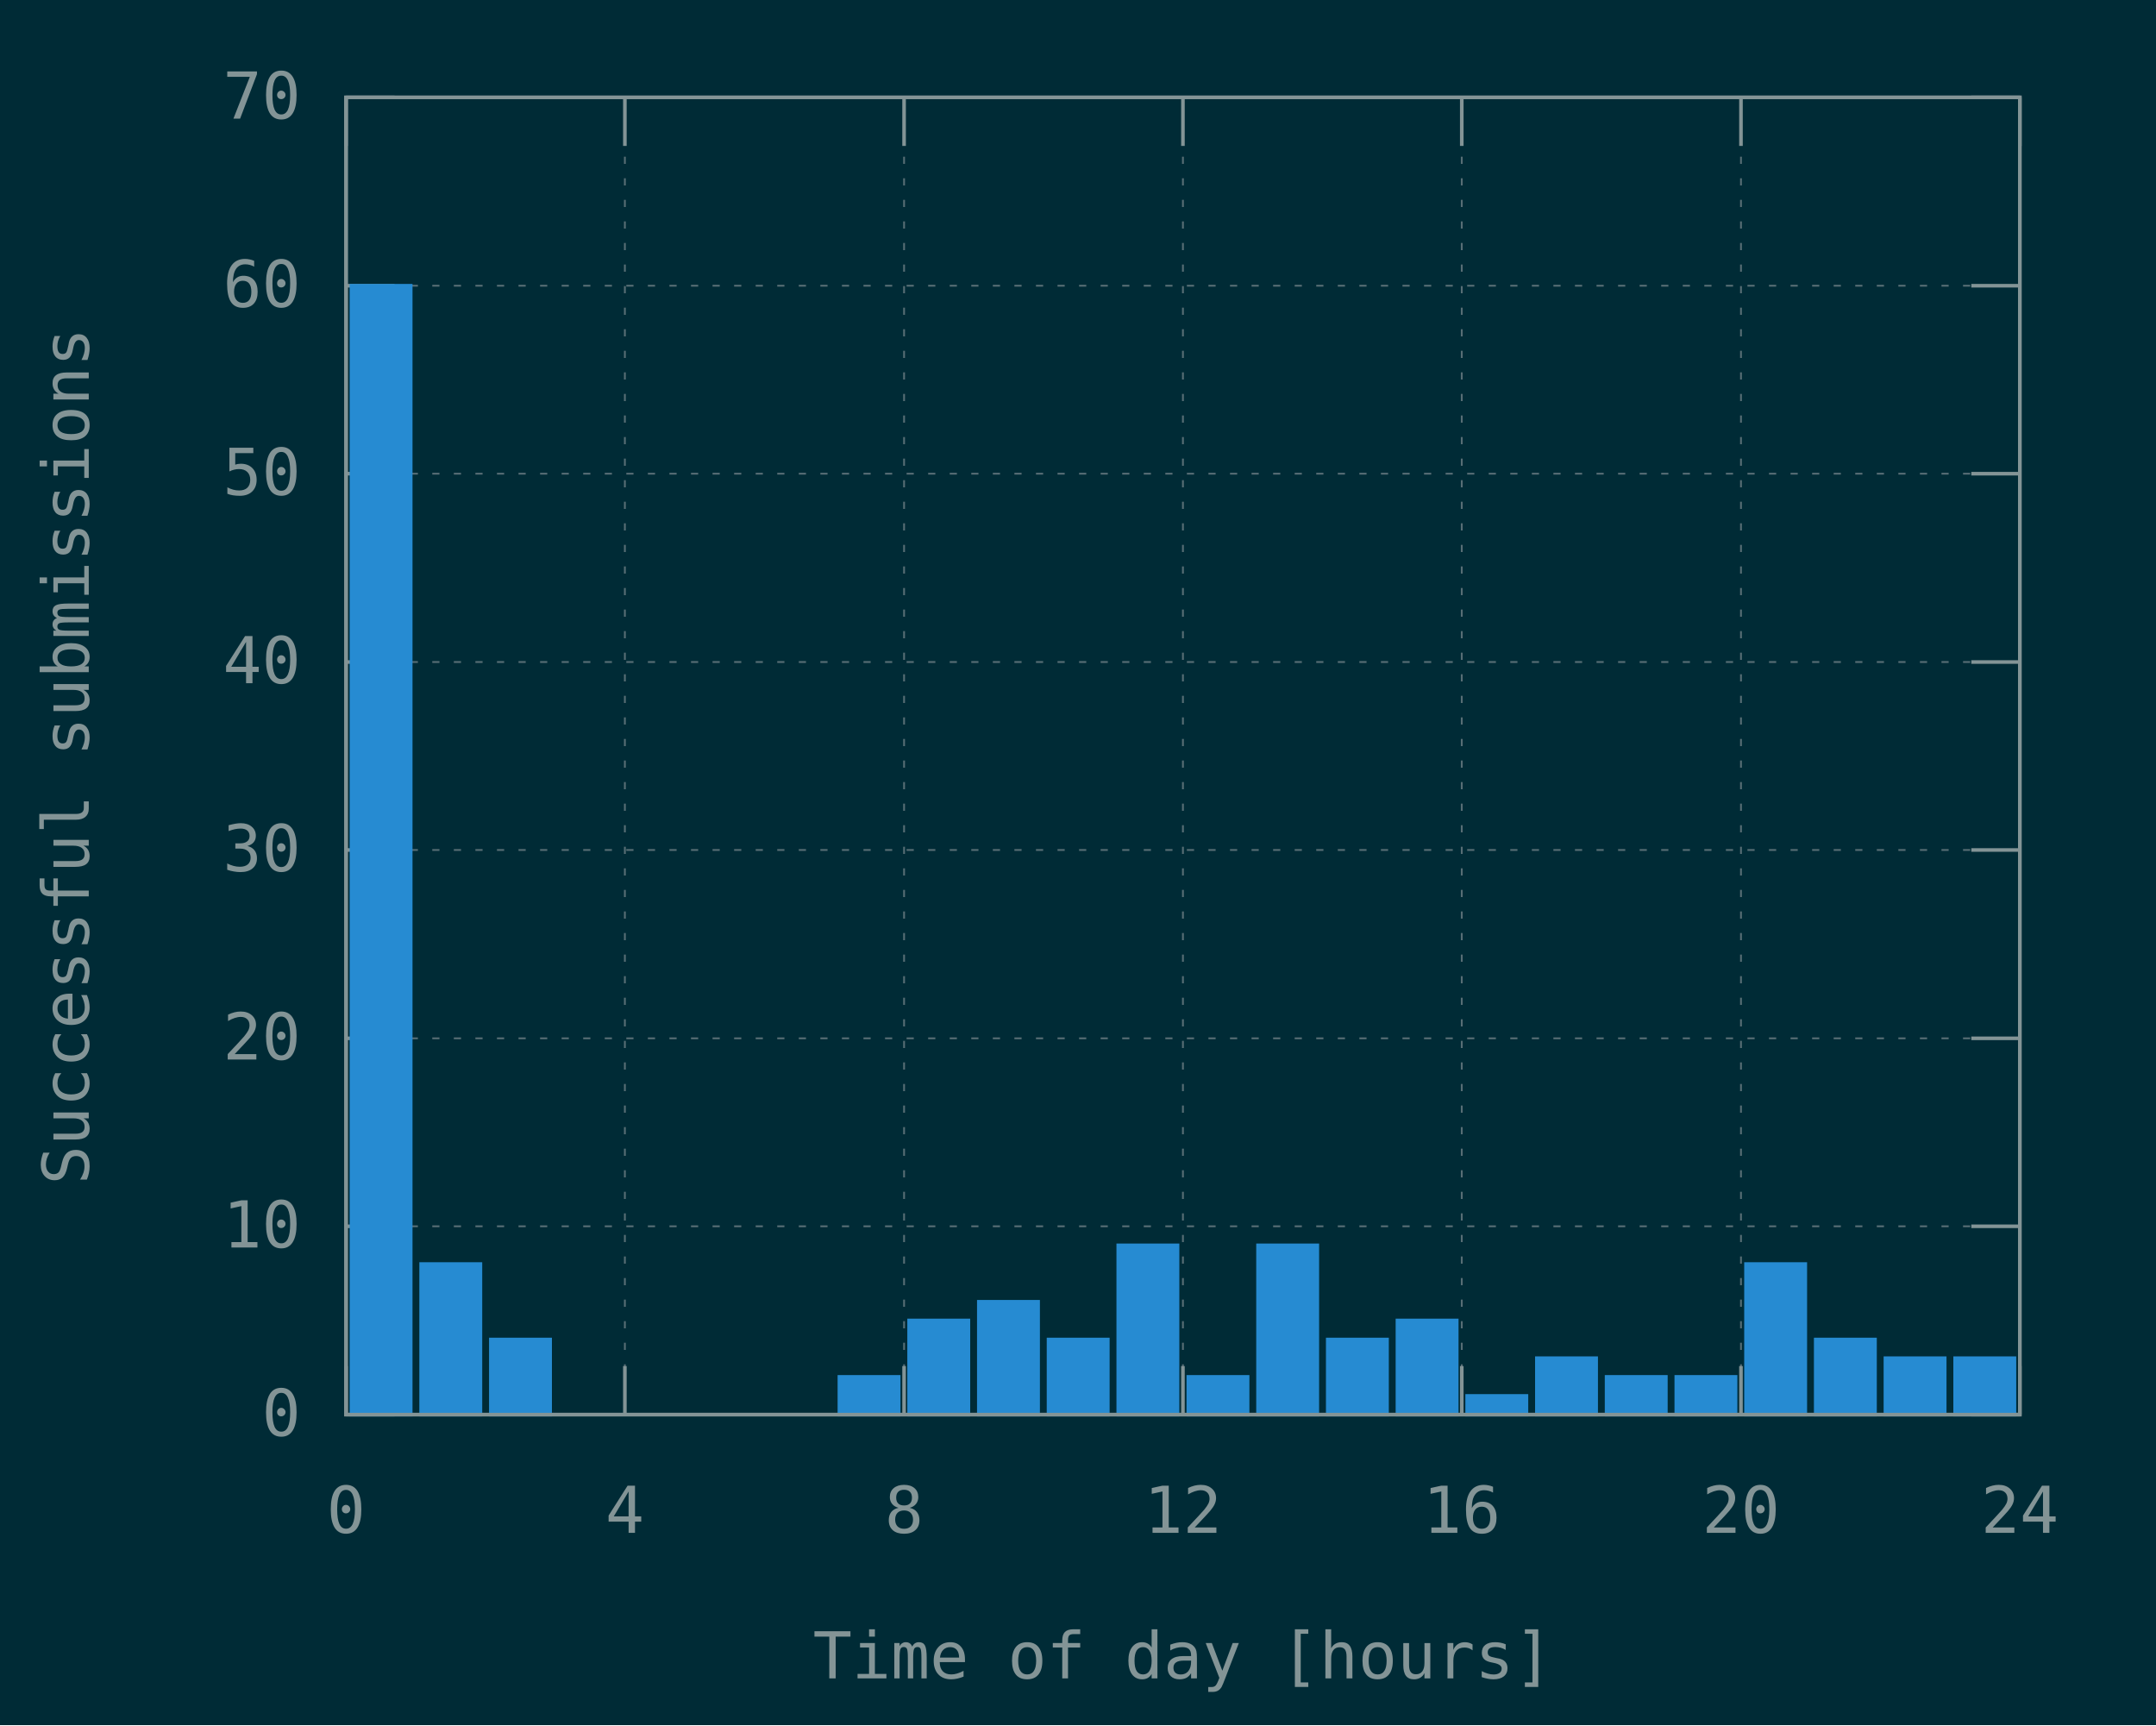
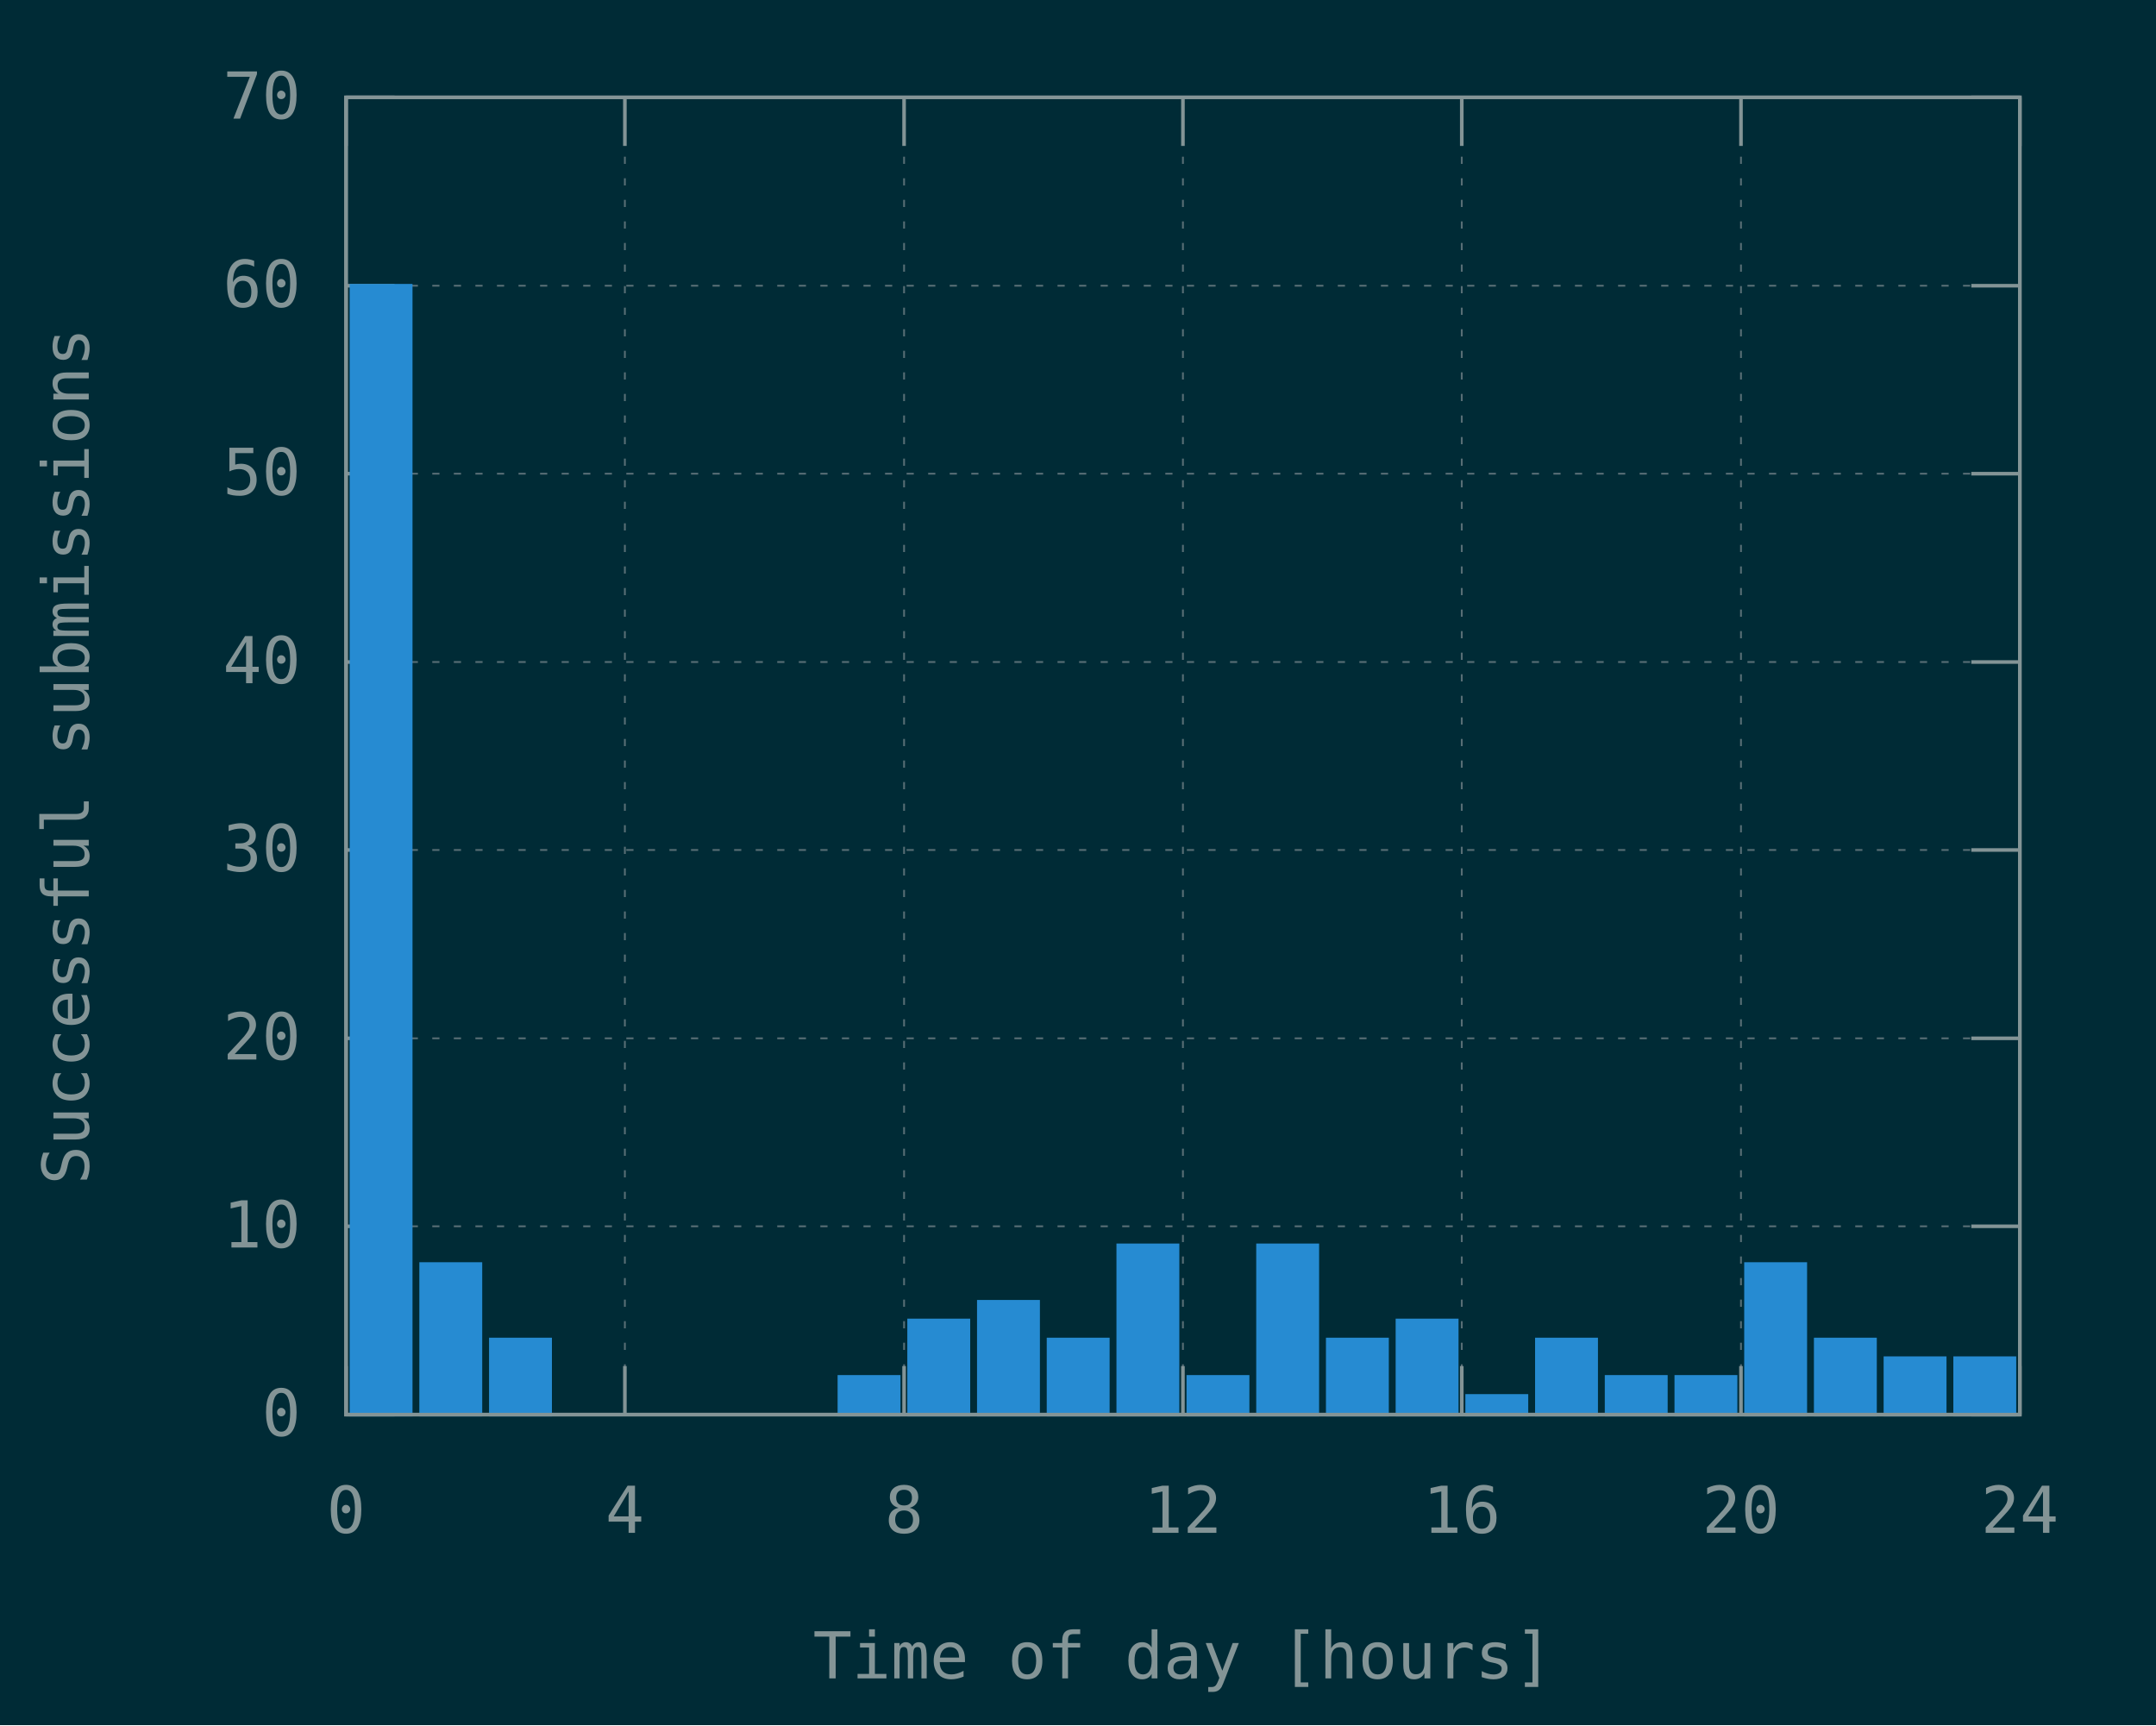
<svg xmlns="http://www.w3.org/2000/svg" xmlns:xlink="http://www.w3.org/1999/xlink" width="600" height="480" viewBox="0 0 600 480">
  <g id="gnuplot_canvas">
    <rect x="0" y="0" width="600" height="480" fill="#002b36" />
    <defs>
      <circle id="gpDot" r="0.5" stroke-width="0.5" stroke="currentColor" />
      <path id="gpPt0" stroke-width="0.148" stroke="currentColor" d="M-1,0 h2 M0,-1 v2" />
      <path id="gpPt1" stroke-width="0.148" stroke="currentColor" d="M-1,-1 L1,1 M1,-1 L-1,1" />
      <path id="gpPt2" stroke-width="0.148" stroke="currentColor" d="M-1,0 L1,0 M0,-1 L0,1 M-1,-1 L1,1 M-1,1 L1,-1" />
      <rect id="gpPt3" stroke-width="0.148" stroke="currentColor" x="-1" y="-1" width="2" height="2" />
      <rect id="gpPt4" stroke-width="0.148" stroke="currentColor" fill="currentColor" x="-1" y="-1" width="2" height="2" />
      <circle id="gpPt5" stroke-width="0.148" stroke="currentColor" cx="0" cy="0" r="1" />
      <use xlink:href="#gpPt5" id="gpPt6" fill="currentColor" stroke="none" />
      <path id="gpPt7" stroke-width="0.148" stroke="currentColor" d="M0,-1.33 L-1.33,0.67 L1.33,0.67 z" />
      <use xlink:href="#gpPt7" id="gpPt8" fill="currentColor" stroke="none" />
      <use xlink:href="#gpPt7" id="gpPt9" stroke="currentColor" transform="rotate(180)" />
      <use xlink:href="#gpPt9" id="gpPt10" fill="currentColor" stroke="none" />
      <use xlink:href="#gpPt3" id="gpPt11" stroke="currentColor" transform="rotate(45)" />
      <use xlink:href="#gpPt11" id="gpPt12" fill="currentColor" stroke="none" />
      <path id="gpPt13" stroke-width="0.148" stroke="currentColor" d="M0,1.330 L1.265,0.411 L0.782,-1.067 L-0.782,-1.076 L-1.265,0.411 z" />
      <use xlink:href="#gpPt13" id="gpPt14" fill="currentColor" stroke="none" />
      <filter id="textbox" filterUnits="objectBoundingBox" x="0" y="0" height="1" width="1">
        <feFlood flood-color="#002B36" flood-opacity="1" result="bgnd" />
        <feComposite in="SourceGraphic" in2="bgnd" operator="atop" />
      </filter>
      <filter id="greybox" filterUnits="objectBoundingBox" x="0" y="0" height="1" width="1">
        <feFlood flood-color="lightgrey" flood-opacity="1" result="grey" />
        <feComposite in="SourceGraphic" in2="grey" operator="atop" />
      </filter>
    </defs>
    <g fill="none" color="#002B36" stroke="currentColor" stroke-width="1.00" stroke-linecap="butt" stroke-linejoin="miter">
</g>
    <g fill="none" color="black" stroke="currentColor" stroke-width="1.00" stroke-linecap="butt" stroke-linejoin="miter">
</g>
    <g fill="none" color="black" stroke="rgb(131, 148, 150)" stroke-width="0.50" stroke-linecap="butt" stroke-linejoin="miter">
</g>
    <g fill="none" color="gray" stroke="currentColor" stroke-width="0.50" stroke-linecap="butt" stroke-linejoin="miter">
      <path stroke="rgb( 88, 110, 117)" stroke-dasharray="2,4" class="gridline" d="M96.3,393.6 L562.1,393.6  " />
    </g>
    <g fill="none" color="gray" stroke="rgb( 88, 110, 117)" stroke-width="1.00" stroke-linecap="butt" stroke-linejoin="miter">
</g>
    <g fill="none" color="black" stroke="currentColor" stroke-width="1.00" stroke-linecap="butt" stroke-linejoin="miter">
      <path stroke="rgb(131, 148, 150)" d="M96.3,393.6 L109.8,393.6 M562.1,393.6 L548.6,393.6  " />
      <g transform="translate(83.7,399.5)" stroke="none" fill="rgb(131,148,150)" font-family="Inconsolata" font-size="18.00" text-anchor="end">
        <text>
          <tspan font-family="Inconsolata"> 0</tspan>
        </text>
      </g>
    </g>
    <g fill="none" color="black" stroke="currentColor" stroke-width="1.00" stroke-linecap="butt" stroke-linejoin="miter">
</g>
    <g fill="none" color="black" stroke="rgb(131, 148, 150)" stroke-width="0.50" stroke-linecap="butt" stroke-linejoin="miter">
</g>
    <g fill="none" color="gray" stroke="currentColor" stroke-width="0.50" stroke-linecap="butt" stroke-linejoin="miter">
      <path stroke="rgb( 88, 110, 117)" stroke-dasharray="2,4" class="gridline" d="M96.3,341.2 L562.1,341.2  " />
    </g>
    <g fill="none" color="gray" stroke="rgb( 88, 110, 117)" stroke-width="1.00" stroke-linecap="butt" stroke-linejoin="miter">
</g>
    <g fill="none" color="black" stroke="currentColor" stroke-width="1.00" stroke-linecap="butt" stroke-linejoin="miter">
      <path stroke="rgb(131, 148, 150)" d="M96.3,341.2 L109.8,341.2 M562.1,341.2 L548.6,341.2  " />
      <g transform="translate(83.7,347.1)" stroke="none" fill="rgb(131,148,150)" font-family="Inconsolata" font-size="18.00" text-anchor="end">
        <text>
          <tspan font-family="Inconsolata"> 10</tspan>
        </text>
      </g>
    </g>
    <g fill="none" color="black" stroke="currentColor" stroke-width="1.00" stroke-linecap="butt" stroke-linejoin="miter">
</g>
    <g fill="none" color="black" stroke="rgb(131, 148, 150)" stroke-width="0.50" stroke-linecap="butt" stroke-linejoin="miter">
</g>
    <g fill="none" color="gray" stroke="currentColor" stroke-width="0.50" stroke-linecap="butt" stroke-linejoin="miter">
      <path stroke="rgb( 88, 110, 117)" stroke-dasharray="2,4" class="gridline" d="M96.3,288.9 L562.1,288.9  " />
    </g>
    <g fill="none" color="gray" stroke="rgb( 88, 110, 117)" stroke-width="1.00" stroke-linecap="butt" stroke-linejoin="miter">
</g>
    <g fill="none" color="black" stroke="currentColor" stroke-width="1.00" stroke-linecap="butt" stroke-linejoin="miter">
      <path stroke="rgb(131, 148, 150)" d="M96.3,288.9 L109.8,288.9 M562.1,288.9 L548.6,288.9  " />
      <g transform="translate(83.7,294.8)" stroke="none" fill="rgb(131,148,150)" font-family="Inconsolata" font-size="18.00" text-anchor="end">
        <text>
          <tspan font-family="Inconsolata"> 20</tspan>
        </text>
      </g>
    </g>
    <g fill="none" color="black" stroke="currentColor" stroke-width="1.00" stroke-linecap="butt" stroke-linejoin="miter">
</g>
    <g fill="none" color="black" stroke="rgb(131, 148, 150)" stroke-width="0.50" stroke-linecap="butt" stroke-linejoin="miter">
</g>
    <g fill="none" color="gray" stroke="currentColor" stroke-width="0.50" stroke-linecap="butt" stroke-linejoin="miter">
      <path stroke="rgb( 88, 110, 117)" stroke-dasharray="2,4" class="gridline" d="M96.3,236.5 L562.1,236.5  " />
    </g>
    <g fill="none" color="gray" stroke="rgb( 88, 110, 117)" stroke-width="1.00" stroke-linecap="butt" stroke-linejoin="miter">
</g>
    <g fill="none" color="black" stroke="currentColor" stroke-width="1.00" stroke-linecap="butt" stroke-linejoin="miter">
      <path stroke="rgb(131, 148, 150)" d="M96.3,236.5 L109.8,236.5 M562.1,236.5 L548.6,236.5  " />
      <g transform="translate(83.7,242.4)" stroke="none" fill="rgb(131,148,150)" font-family="Inconsolata" font-size="18.00" text-anchor="end">
        <text>
          <tspan font-family="Inconsolata"> 30</tspan>
        </text>
      </g>
    </g>
    <g fill="none" color="black" stroke="currentColor" stroke-width="1.00" stroke-linecap="butt" stroke-linejoin="miter">
</g>
    <g fill="none" color="black" stroke="rgb(131, 148, 150)" stroke-width="0.50" stroke-linecap="butt" stroke-linejoin="miter">
</g>
    <g fill="none" color="gray" stroke="currentColor" stroke-width="0.50" stroke-linecap="butt" stroke-linejoin="miter">
      <path stroke="rgb( 88, 110, 117)" stroke-dasharray="2,4" class="gridline" d="M96.3,184.2 L562.1,184.2  " />
    </g>
    <g fill="none" color="gray" stroke="rgb( 88, 110, 117)" stroke-width="1.00" stroke-linecap="butt" stroke-linejoin="miter">
</g>
    <g fill="none" color="black" stroke="currentColor" stroke-width="1.00" stroke-linecap="butt" stroke-linejoin="miter">
      <path stroke="rgb(131, 148, 150)" d="M96.3,184.2 L109.8,184.2 M562.1,184.2 L548.6,184.2  " />
      <g transform="translate(83.7,190.1)" stroke="none" fill="rgb(131,148,150)" font-family="Inconsolata" font-size="18.00" text-anchor="end">
        <text>
          <tspan font-family="Inconsolata"> 40</tspan>
        </text>
      </g>
    </g>
    <g fill="none" color="black" stroke="currentColor" stroke-width="1.00" stroke-linecap="butt" stroke-linejoin="miter">
</g>
    <g fill="none" color="black" stroke="rgb(131, 148, 150)" stroke-width="0.50" stroke-linecap="butt" stroke-linejoin="miter">
</g>
    <g fill="none" color="gray" stroke="currentColor" stroke-width="0.50" stroke-linecap="butt" stroke-linejoin="miter">
      <path stroke="rgb( 88, 110, 117)" stroke-dasharray="2,4" class="gridline" d="M96.3,131.8 L562.1,131.8  " />
    </g>
    <g fill="none" color="gray" stroke="rgb( 88, 110, 117)" stroke-width="1.00" stroke-linecap="butt" stroke-linejoin="miter">
</g>
    <g fill="none" color="black" stroke="currentColor" stroke-width="1.00" stroke-linecap="butt" stroke-linejoin="miter">
      <path stroke="rgb(131, 148, 150)" d="M96.3,131.8 L109.8,131.8 M562.1,131.8 L548.6,131.8  " />
      <g transform="translate(83.7,137.7)" stroke="none" fill="rgb(131,148,150)" font-family="Inconsolata" font-size="18.00" text-anchor="end">
        <text>
          <tspan font-family="Inconsolata"> 50</tspan>
        </text>
      </g>
    </g>
    <g fill="none" color="black" stroke="currentColor" stroke-width="1.00" stroke-linecap="butt" stroke-linejoin="miter">
</g>
    <g fill="none" color="black" stroke="rgb(131, 148, 150)" stroke-width="0.50" stroke-linecap="butt" stroke-linejoin="miter">
</g>
    <g fill="none" color="gray" stroke="currentColor" stroke-width="0.50" stroke-linecap="butt" stroke-linejoin="miter">
      <path stroke="rgb( 88, 110, 117)" stroke-dasharray="2,4" class="gridline" d="M96.3,79.5 L562.1,79.5  " />
    </g>
    <g fill="none" color="gray" stroke="rgb( 88, 110, 117)" stroke-width="1.00" stroke-linecap="butt" stroke-linejoin="miter">
</g>
    <g fill="none" color="black" stroke="currentColor" stroke-width="1.00" stroke-linecap="butt" stroke-linejoin="miter">
      <path stroke="rgb(131, 148, 150)" d="M96.3,79.5 L109.8,79.5 M562.1,79.5 L548.6,79.5  " />
      <g transform="translate(83.7,85.4)" stroke="none" fill="rgb(131,148,150)" font-family="Inconsolata" font-size="18.00" text-anchor="end">
        <text>
          <tspan font-family="Inconsolata"> 60</tspan>
        </text>
      </g>
    </g>
    <g fill="none" color="black" stroke="currentColor" stroke-width="1.00" stroke-linecap="butt" stroke-linejoin="miter">
</g>
    <g fill="none" color="black" stroke="rgb(131, 148, 150)" stroke-width="0.50" stroke-linecap="butt" stroke-linejoin="miter">
</g>
    <g fill="none" color="gray" stroke="currentColor" stroke-width="0.50" stroke-linecap="butt" stroke-linejoin="miter">
      <path stroke="rgb( 88, 110, 117)" stroke-dasharray="2,4" class="gridline" d="M96.3,27.1 L562.1,27.1  " />
    </g>
    <g fill="none" color="gray" stroke="rgb( 88, 110, 117)" stroke-width="1.00" stroke-linecap="butt" stroke-linejoin="miter">
</g>
    <g fill="none" color="black" stroke="currentColor" stroke-width="1.00" stroke-linecap="butt" stroke-linejoin="miter">
      <path stroke="rgb(131, 148, 150)" d="M96.3,27.1 L109.8,27.1 M562.1,27.1 L548.6,27.1  " />
      <g transform="translate(83.7,33.0)" stroke="none" fill="rgb(131,148,150)" font-family="Inconsolata" font-size="18.00" text-anchor="end">
        <text>
          <tspan font-family="Inconsolata"> 70</tspan>
        </text>
      </g>
    </g>
    <g fill="none" color="black" stroke="currentColor" stroke-width="1.00" stroke-linecap="butt" stroke-linejoin="miter">
</g>
    <g fill="none" color="black" stroke="rgb(131, 148, 150)" stroke-width="0.50" stroke-linecap="butt" stroke-linejoin="miter">
</g>
    <g fill="none" color="gray" stroke="currentColor" stroke-width="0.50" stroke-linecap="butt" stroke-linejoin="miter">
      <path stroke="rgb( 88, 110, 117)" stroke-dasharray="2,4" class="gridline" d="M96.3,393.6 L96.3,27.1  " />
    </g>
    <g fill="none" color="gray" stroke="rgb( 88, 110, 117)" stroke-width="1.00" stroke-linecap="butt" stroke-linejoin="miter">
</g>
    <g fill="none" color="black" stroke="currentColor" stroke-width="1.00" stroke-linecap="butt" stroke-linejoin="miter">
      <path stroke="rgb(131, 148, 150)" d="M96.3,393.6 L96.3,380.1 M96.3,27.1 L96.3,40.6  " />
      <g transform="translate(96.3,426.5)" stroke="none" fill="rgb(131,148,150)" font-family="Inconsolata" font-size="18.00" text-anchor="middle">
        <text>
          <tspan font-family="Inconsolata"> 0</tspan>
        </text>
      </g>
    </g>
    <g fill="none" color="black" stroke="currentColor" stroke-width="1.00" stroke-linecap="butt" stroke-linejoin="miter">
</g>
    <g fill="none" color="black" stroke="rgb(131, 148, 150)" stroke-width="0.50" stroke-linecap="butt" stroke-linejoin="miter">
</g>
    <g fill="none" color="gray" stroke="currentColor" stroke-width="0.50" stroke-linecap="butt" stroke-linejoin="miter">
      <path stroke="rgb( 88, 110, 117)" stroke-dasharray="2,4" class="gridline" d="M173.9,393.6 L173.9,27.1  " />
    </g>
    <g fill="none" color="gray" stroke="rgb( 88, 110, 117)" stroke-width="1.00" stroke-linecap="butt" stroke-linejoin="miter">
</g>
    <g fill="none" color="black" stroke="currentColor" stroke-width="1.00" stroke-linecap="butt" stroke-linejoin="miter">
      <path stroke="rgb(131, 148, 150)" d="M173.9,393.6 L173.9,380.1 M173.9,27.1 L173.9,40.6  " />
      <g transform="translate(173.9,426.5)" stroke="none" fill="rgb(131,148,150)" font-family="Inconsolata" font-size="18.00" text-anchor="middle">
        <text>
          <tspan font-family="Inconsolata"> 4</tspan>
        </text>
      </g>
    </g>
    <g fill="none" color="black" stroke="currentColor" stroke-width="1.00" stroke-linecap="butt" stroke-linejoin="miter">
</g>
    <g fill="none" color="black" stroke="rgb(131, 148, 150)" stroke-width="0.50" stroke-linecap="butt" stroke-linejoin="miter">
</g>
    <g fill="none" color="gray" stroke="currentColor" stroke-width="0.50" stroke-linecap="butt" stroke-linejoin="miter">
      <path stroke="rgb( 88, 110, 117)" stroke-dasharray="2,4" class="gridline" d="M251.6,393.6 L251.6,27.1  " />
    </g>
    <g fill="none" color="gray" stroke="rgb( 88, 110, 117)" stroke-width="1.00" stroke-linecap="butt" stroke-linejoin="miter">
</g>
    <g fill="none" color="black" stroke="currentColor" stroke-width="1.00" stroke-linecap="butt" stroke-linejoin="miter">
      <path stroke="rgb(131, 148, 150)" d="M251.6,393.6 L251.6,380.1 M251.6,27.1 L251.6,40.6  " />
      <g transform="translate(251.6,426.5)" stroke="none" fill="rgb(131,148,150)" font-family="Inconsolata" font-size="18.00" text-anchor="middle">
        <text>
          <tspan font-family="Inconsolata"> 8</tspan>
        </text>
      </g>
    </g>
    <g fill="none" color="black" stroke="currentColor" stroke-width="1.00" stroke-linecap="butt" stroke-linejoin="miter">
</g>
    <g fill="none" color="black" stroke="rgb(131, 148, 150)" stroke-width="0.50" stroke-linecap="butt" stroke-linejoin="miter">
</g>
    <g fill="none" color="gray" stroke="currentColor" stroke-width="0.50" stroke-linecap="butt" stroke-linejoin="miter">
      <path stroke="rgb( 88, 110, 117)" stroke-dasharray="2,4" class="gridline" d="M329.2,393.6 L329.2,27.1  " />
    </g>
    <g fill="none" color="gray" stroke="rgb( 88, 110, 117)" stroke-width="1.00" stroke-linecap="butt" stroke-linejoin="miter">
</g>
    <g fill="none" color="black" stroke="currentColor" stroke-width="1.00" stroke-linecap="butt" stroke-linejoin="miter">
      <path stroke="rgb(131, 148, 150)" d="M329.2,393.6 L329.2,380.1 M329.2,27.1 L329.2,40.6  " />
      <g transform="translate(329.2,426.5)" stroke="none" fill="rgb(131,148,150)" font-family="Inconsolata" font-size="18.00" text-anchor="middle">
        <text>
          <tspan font-family="Inconsolata"> 12</tspan>
        </text>
      </g>
    </g>
    <g fill="none" color="black" stroke="currentColor" stroke-width="1.00" stroke-linecap="butt" stroke-linejoin="miter">
</g>
    <g fill="none" color="black" stroke="rgb(131, 148, 150)" stroke-width="0.50" stroke-linecap="butt" stroke-linejoin="miter">
</g>
    <g fill="none" color="gray" stroke="currentColor" stroke-width="0.50" stroke-linecap="butt" stroke-linejoin="miter">
      <path stroke="rgb( 88, 110, 117)" stroke-dasharray="2,4" class="gridline" d="M406.8,393.6 L406.8,27.1  " />
    </g>
    <g fill="none" color="gray" stroke="rgb( 88, 110, 117)" stroke-width="1.00" stroke-linecap="butt" stroke-linejoin="miter">
</g>
    <g fill="none" color="black" stroke="currentColor" stroke-width="1.00" stroke-linecap="butt" stroke-linejoin="miter">
      <path stroke="rgb(131, 148, 150)" d="M406.8,393.6 L406.8,380.1 M406.8,27.1 L406.8,40.6  " />
      <g transform="translate(406.8,426.5)" stroke="none" fill="rgb(131,148,150)" font-family="Inconsolata" font-size="18.00" text-anchor="middle">
        <text>
          <tspan font-family="Inconsolata"> 16</tspan>
        </text>
      </g>
    </g>
    <g fill="none" color="black" stroke="currentColor" stroke-width="1.00" stroke-linecap="butt" stroke-linejoin="miter">
</g>
    <g fill="none" color="black" stroke="rgb(131, 148, 150)" stroke-width="0.50" stroke-linecap="butt" stroke-linejoin="miter">
</g>
    <g fill="none" color="gray" stroke="currentColor" stroke-width="0.50" stroke-linecap="butt" stroke-linejoin="miter">
      <path stroke="rgb( 88, 110, 117)" stroke-dasharray="2,4" class="gridline" d="M484.5,393.6 L484.5,40.6 L484.5,27.1  " />
    </g>
    <g fill="none" color="gray" stroke="rgb( 88, 110, 117)" stroke-width="1.00" stroke-linecap="butt" stroke-linejoin="miter">
</g>
    <g fill="none" color="black" stroke="currentColor" stroke-width="1.00" stroke-linecap="butt" stroke-linejoin="miter">
      <path stroke="rgb(131, 148, 150)" d="M484.5,393.6 L484.5,380.1 M484.5,27.1 L484.5,40.6  " />
      <g transform="translate(484.5,426.5)" stroke="none" fill="rgb(131,148,150)" font-family="Inconsolata" font-size="18.00" text-anchor="middle">
        <text>
          <tspan font-family="Inconsolata"> 20</tspan>
        </text>
      </g>
    </g>
    <g fill="none" color="black" stroke="currentColor" stroke-width="1.00" stroke-linecap="butt" stroke-linejoin="miter">
</g>
    <g fill="none" color="black" stroke="rgb(131, 148, 150)" stroke-width="0.50" stroke-linecap="butt" stroke-linejoin="miter">
</g>
    <g fill="none" color="gray" stroke="currentColor" stroke-width="0.50" stroke-linecap="butt" stroke-linejoin="miter">
      <path stroke="rgb( 88, 110, 117)" stroke-dasharray="2,4" class="gridline" d="M562.1,393.6 L562.1,27.1  " />
    </g>
    <g fill="none" color="gray" stroke="rgb( 88, 110, 117)" stroke-width="1.00" stroke-linecap="butt" stroke-linejoin="miter">
</g>
    <g fill="none" color="black" stroke="currentColor" stroke-width="1.00" stroke-linecap="butt" stroke-linejoin="miter">
      <path stroke="rgb(131, 148, 150)" d="M562.1,393.6 L562.1,380.1 M562.1,27.1 L562.1,40.6  " />
      <g transform="translate(562.1,426.5)" stroke="none" fill="rgb(131,148,150)" font-family="Inconsolata" font-size="18.00" text-anchor="middle">
        <text>
          <tspan font-family="Inconsolata"> 24</tspan>
        </text>
      </g>
    </g>
    <g fill="none" color="black" stroke="currentColor" stroke-width="1.00" stroke-linecap="butt" stroke-linejoin="miter">
</g>
    <g fill="none" color="black" stroke="currentColor" stroke-width="1.00" stroke-linecap="butt" stroke-linejoin="miter">
      <path stroke="rgb(131, 148, 150)" d="M96.3,27.1 L96.3,393.6 L562.1,393.6 L562.1,27.1 L96.3,27.1 Z  " />
    </g>
    <g fill="none" color="black" stroke="currentColor" stroke-width="1.00" stroke-linecap="butt" stroke-linejoin="miter">
      <g transform="translate(24.7,210.4) rotate(270)" stroke="none" fill="rgb(131,148,150)" font-family="Inconsolata" font-size="18.00" text-anchor="middle">
        <text>
          <tspan font-family="Inconsolata">Successful submissions</tspan>
        </text>
      </g>
    </g>
    <g fill="none" color="black" stroke="currentColor" stroke-width="1.00" stroke-linecap="butt" stroke-linejoin="miter">
      <g transform="translate(329.2,467.0)" stroke="none" fill="rgb(131,148,150)" font-family="Inconsolata" font-size="18.00" text-anchor="middle">
        <text>
          <tspan font-family="Inconsolata">Time of day [hours]</tspan>
        </text>
      </g>
    </g>
    <g fill="none" color="black" stroke="currentColor" stroke-width="1.00" stroke-linecap="butt" stroke-linejoin="miter">
</g>
    <g id="gnuplot_plot_1">
      <g fill="none" color="black" stroke="currentColor" stroke-width="1.00" stroke-linecap="butt" stroke-linejoin="miter">
        <g stroke="none" shape-rendering="crispEdges">
          <polygon fill="rgb( 38, 139, 210)" points="97.8,393.6 114.4,393.6 114.4,79.4 97.8,79.4 " />
        </g>
        <path stroke="rgb( 38, 139, 210)" d="M97.8,393.6 L97.8,79.5 L114.3,79.5 L114.3,393.6 L97.8,393.6 Z  " />
        <g stroke="none" shape-rendering="crispEdges">
          <polygon fill="rgb( 38, 139, 210)" points="117.2,393.6 133.8,393.6 133.8,351.6 117.2,351.6 " />
        </g>
        <path stroke="rgb( 38, 139, 210)" d="M117.2,393.6 L117.2,351.7 L133.7,351.7 L133.7,393.6 L117.2,393.6 Z  " />
        <g stroke="none" shape-rendering="crispEdges">
          <polygon fill="rgb( 38, 139, 210)" points="136.6,393.6 153.2,393.6 153.2,372.6 136.6,372.6 " />
        </g>
        <path stroke="rgb( 38, 139, 210)" d="M136.6,393.6 L136.6,372.7 L153.1,372.7 L153.1,393.6 L136.6,393.6 Z  " />
        <g stroke="none" shape-rendering="crispEdges">
          <polygon fill="rgb( 38, 139, 210)" points="233.6,393.6 250.2,393.6 250.2,383.0 233.6,383.0 " />
        </g>
        <path stroke="rgb( 38, 139, 210)" d="M233.6,393.6 L233.6,383.1 L250.1,383.1 L250.1,393.6 L233.6,393.6 Z  " />
        <g stroke="none" shape-rendering="crispEdges">
          <polygon fill="rgb( 38, 139, 210)" points="253.0,393.6 269.6,393.6 269.6,367.3 253.0,367.3 " />
        </g>
        <path stroke="rgb( 38, 139, 210)" d="M253.0,393.6 L253.0,367.4 L269.5,367.4 L269.5,393.6 L253.0,393.6 Z  " />
        <g stroke="none" shape-rendering="crispEdges">
          <polygon fill="rgb( 38, 139, 210)" points="272.4,393.6 289.0,393.6 289.0,362.1 272.4,362.1 " />
        </g>
        <path stroke="rgb( 38, 139, 210)" d="M272.4,393.6 L272.4,362.2 L288.9,362.2 L288.9,393.6 L272.4,393.6 Z  " />
        <g stroke="none" shape-rendering="crispEdges">
          <polygon fill="rgb( 38, 139, 210)" points="291.8,393.6 308.4,393.6 308.4,372.6 291.8,372.6 " />
        </g>
        <path stroke="rgb( 38, 139, 210)" d="M291.8,393.6 L291.8,372.7 L308.3,372.7 L308.3,393.6 L291.8,393.6 Z  " />
        <g stroke="none" shape-rendering="crispEdges">
          <polygon fill="rgb( 38, 139, 210)" points="311.2,393.6 327.8,393.6 327.8,346.4 311.2,346.4 " />
        </g>
        <path stroke="rgb( 38, 139, 210)" d="M311.2,393.6 L311.2,346.5 L327.7,346.5 L327.7,393.6 L311.2,393.6 Z  " />
        <g stroke="none" shape-rendering="crispEdges">
          <polygon fill="rgb( 38, 139, 210)" points="330.7,393.6 347.3,393.6 347.3,383.0 330.7,383.0 " />
        </g>
        <path stroke="rgb( 38, 139, 210)" d="M330.7,393.6 L330.7,383.1 L347.2,383.1 L347.2,393.6 L330.7,393.6 Z  " />
        <g stroke="none" shape-rendering="crispEdges">
          <polygon fill="rgb( 38, 139, 210)" points="350.1,393.6 366.7,393.6 366.7,346.4 350.1,346.4 " />
        </g>
        <path stroke="rgb( 38, 139, 210)" d="M350.1,393.6 L350.1,346.5 L366.6,346.5 L366.6,393.6 L350.1,393.6 Z  " />
        <g stroke="none" shape-rendering="crispEdges">
          <polygon fill="rgb( 38, 139, 210)" points="369.5,393.6 386.1,393.6 386.1,372.6 369.5,372.6 " />
        </g>
        <path stroke="rgb( 38, 139, 210)" d="M369.5,393.6 L369.5,372.7 L386.0,372.7 L386.0,393.6 L369.5,393.6 Z  " />
        <g stroke="none" shape-rendering="crispEdges">
          <polygon fill="rgb( 38, 139, 210)" points="388.9,393.6 405.5,393.6 405.5,367.3 388.9,367.3 " />
        </g>
        <path stroke="rgb( 38, 139, 210)" d="M388.9,393.6 L388.9,367.4 L405.4,367.4 L405.4,393.6 L388.9,393.6 Z  " />
        <g stroke="none" shape-rendering="crispEdges">
          <polygon fill="rgb( 38, 139, 210)" points="408.3,393.6 424.9,393.6 424.9,388.3 408.3,388.3 " />
        </g>
        <path stroke="rgb( 38, 139, 210)" d="M408.3,393.6 L408.3,388.4 L424.8,388.4 L424.8,393.6 L408.3,393.6 Z  " />
        <g stroke="none" shape-rendering="crispEdges">
-           <polygon fill="rgb( 38, 139, 210)" points="427.7,393.6 444.3,393.6 444.3,377.8 427.7,377.8 " />
-         </g>
-         <path stroke="rgb( 38, 139, 210)" d="M427.7,393.6 L427.7,377.9 L444.2,377.9 L444.2,393.6 L427.7,393.6 Z  " />
+           <polygon fill="rgb( 38, 139, 210)" points="427.7,393.6 444.3,393.6 444.3,372.6 427.7,372.6 " />
+         </g>
+         <path stroke="rgb( 38, 139, 210)" d="M427.7,393.6 L427.7,372.7 L444.2,372.7 L444.2,393.6 L427.7,393.6 Z  " />
        <g stroke="none" shape-rendering="crispEdges">
          <polygon fill="rgb( 38, 139, 210)" points="447.1,393.6 463.7,393.6 463.7,383.0 447.1,383.0 " />
        </g>
        <path stroke="rgb( 38, 139, 210)" d="M447.1,393.6 L447.1,383.1 L463.6,383.1 L463.6,393.6 L447.1,393.6 Z  " />
        <g stroke="none" shape-rendering="crispEdges">
          <polygon fill="rgb( 38, 139, 210)" points="466.5,393.6 483.1,393.6 483.1,383.0 466.5,383.0 " />
        </g>
        <path stroke="rgb( 38, 139, 210)" d="M466.5,393.6 L466.5,383.1 L483.0,383.1 L483.0,393.6 L466.5,393.6 Z  " />
        <g stroke="none" shape-rendering="crispEdges">
          <polygon fill="rgb( 38, 139, 210)" points="485.9,393.6 502.5,393.6 502.5,351.6 485.9,351.6 " />
        </g>
        <path stroke="rgb( 38, 139, 210)" d="M485.9,393.6 L485.9,351.7 L502.4,351.7 L502.4,393.6 L485.9,393.6 Z  " />
        <g stroke="none" shape-rendering="crispEdges">
          <polygon fill="rgb( 38, 139, 210)" points="505.3,393.6 521.9,393.6 521.9,372.6 505.3,372.6 " />
        </g>
        <path stroke="rgb( 38, 139, 210)" d="M505.3,393.6 L505.3,372.7 L521.8,372.7 L521.8,393.6 L505.3,393.6 Z  " />
        <g stroke="none" shape-rendering="crispEdges">
          <polygon fill="rgb( 38, 139, 210)" points="524.7,393.6 541.3,393.6 541.3,377.8 524.7,377.8 " />
        </g>
        <path stroke="rgb( 38, 139, 210)" d="M524.7,393.6 L524.7,377.9 L541.2,377.9 L541.2,393.6 L524.7,393.6 Z  " />
        <g stroke="none" shape-rendering="crispEdges">
          <polygon fill="rgb( 38, 139, 210)" points="544.1,393.6 560.7,393.6 560.7,377.8 544.1,377.8 " />
        </g>
        <path stroke="rgb( 38, 139, 210)" d="M544.1,393.6 L544.1,377.9 L560.6,377.9 L560.6,393.6 L544.1,393.6 Z  " />
      </g>
    </g>
    <g fill="none" color="#002B36" stroke="rgb( 38, 139, 210)" stroke-width="2.00" stroke-linecap="butt" stroke-linejoin="miter">
</g>
    <g fill="none" color="black" stroke="currentColor" stroke-width="2.00" stroke-linecap="butt" stroke-linejoin="miter">
</g>
    <g fill="none" color="black" stroke="black" stroke-width="1.00" stroke-linecap="butt" stroke-linejoin="miter">
</g>
    <g fill="none" color="black" stroke="currentColor" stroke-width="1.00" stroke-linecap="butt" stroke-linejoin="miter">
      <path stroke="rgb(131, 148, 150)" d="M96.3,27.1 L96.3,393.6 L562.1,393.6 L562.1,27.1 L96.3,27.1 Z  " />
    </g>
    <g fill="none" color="black" stroke="currentColor" stroke-width="1.00" stroke-linecap="butt" stroke-linejoin="miter">
</g>
  </g>
</svg>
